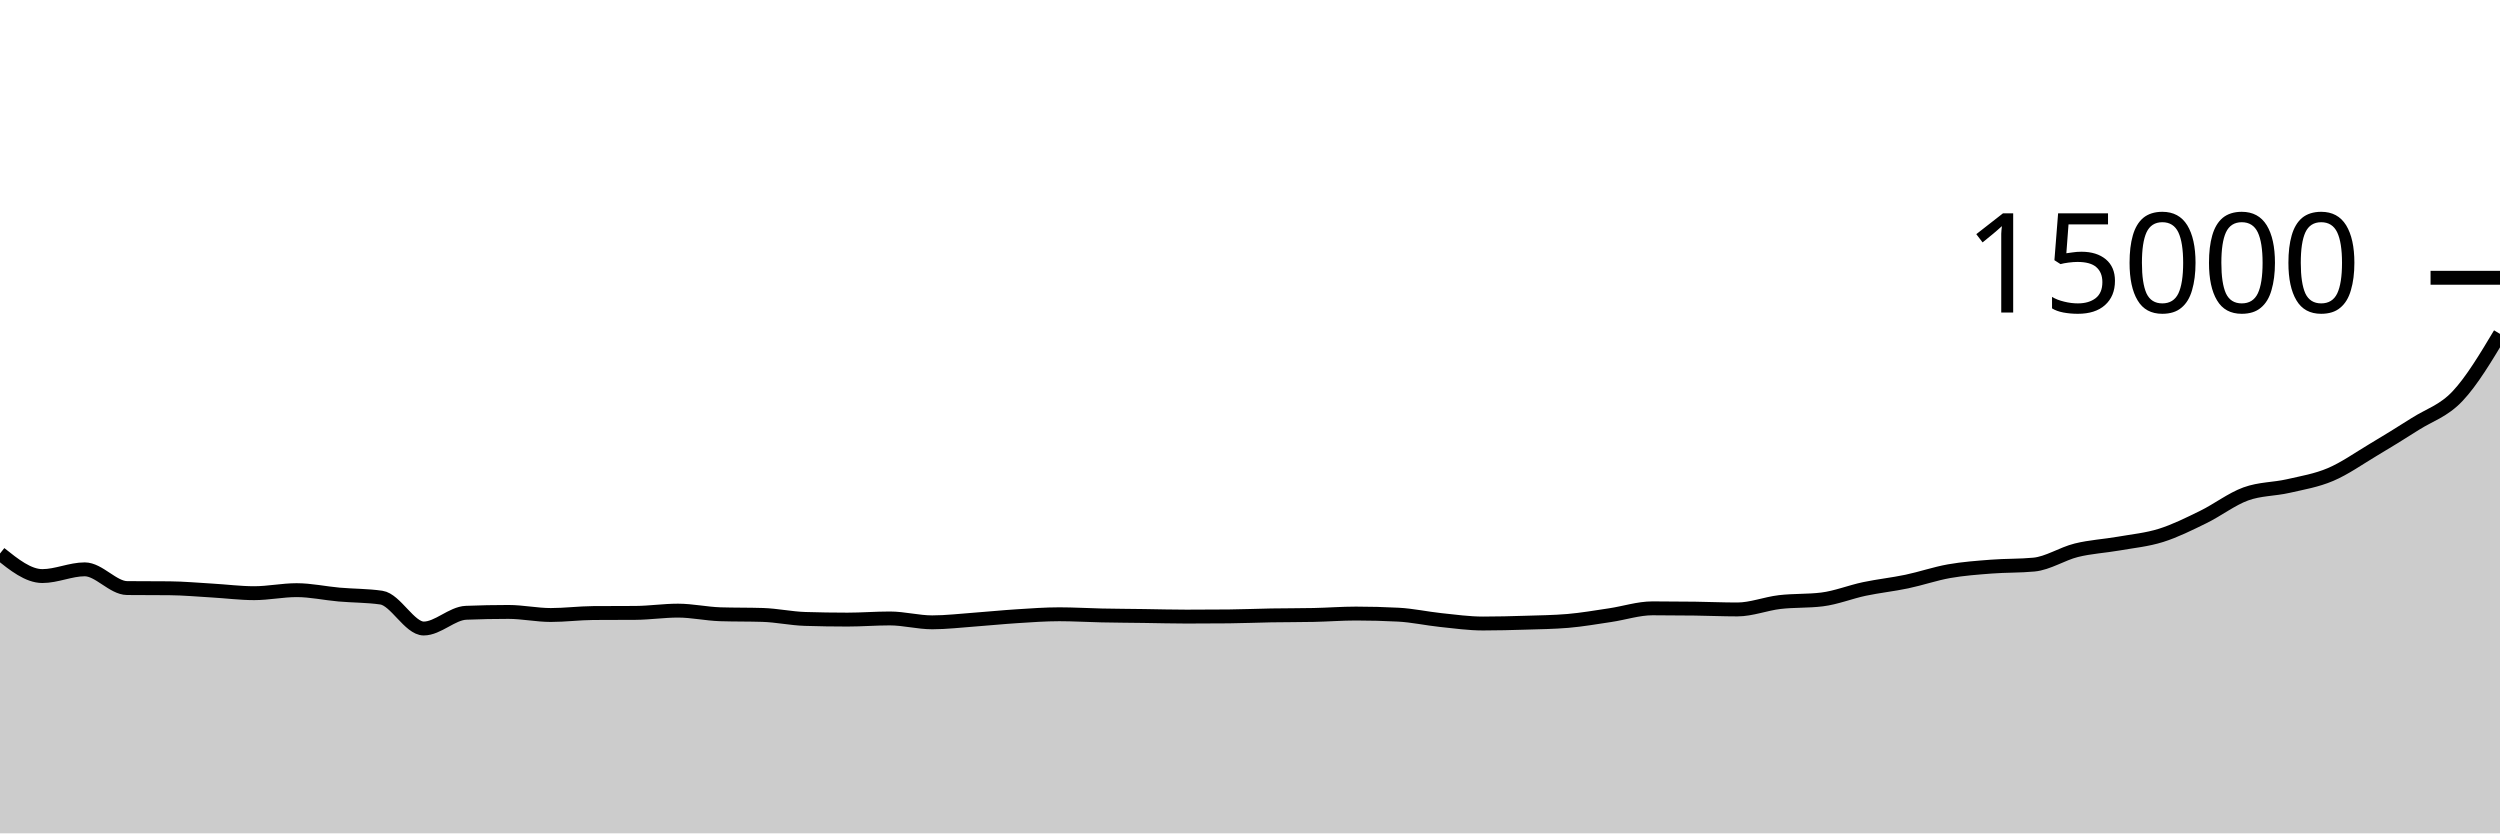
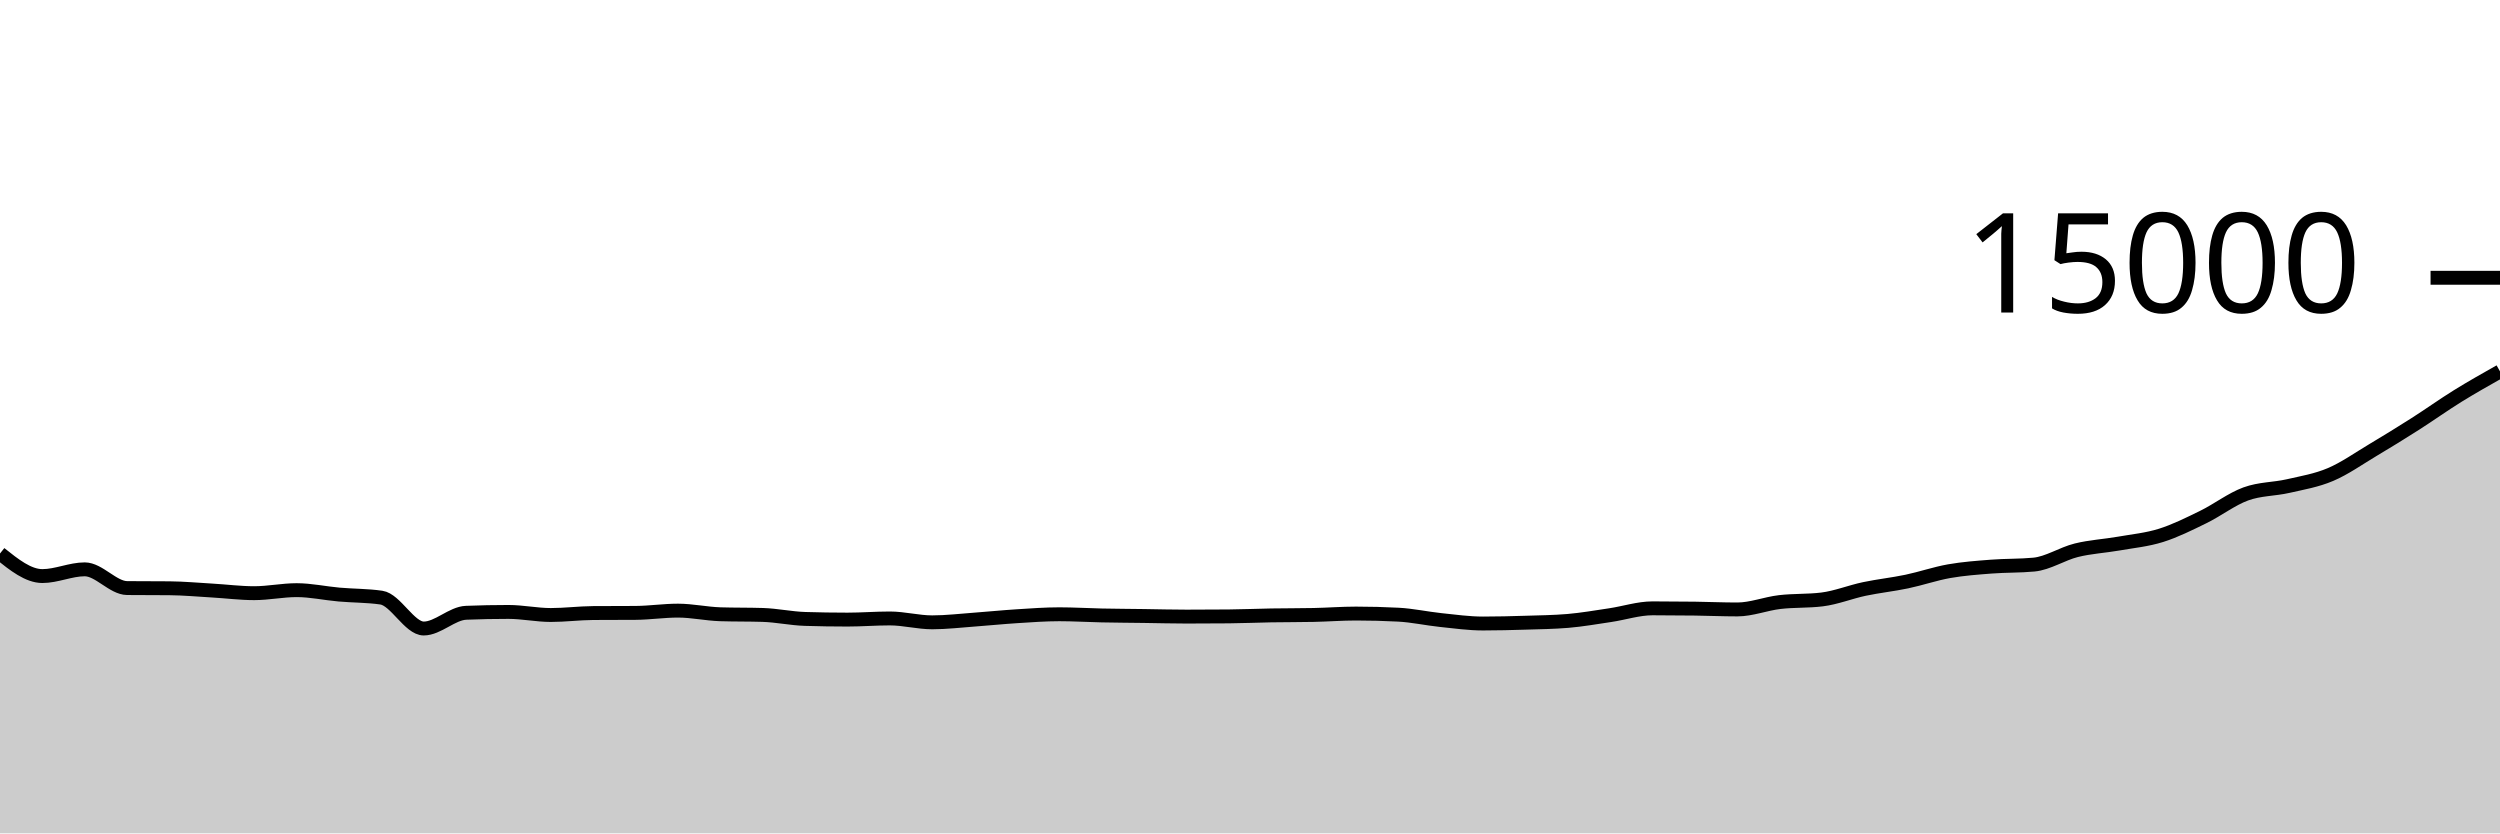
<svg xmlns="http://www.w3.org/2000/svg" viewBox="0 0 180 60">
  <g transform="translate(0,20)">
-     <path class="area" fill="rgba(0, 0, 0, 0.2)" d="M0,19.853C1.017,20.665,2.034,21.477,3.051,21.477C4.068,21.477,5.085,20.992,6.102,20.992C7.119,20.992,8.136,22.332,9.153,22.341C10.169,22.35,11.186,22.346,12.203,22.355C13.22,22.364,14.237,22.458,15.254,22.517C16.271,22.576,17.288,22.709,18.305,22.709C19.322,22.709,20.339,22.491,21.356,22.491C22.373,22.491,23.39,22.718,24.407,22.808C25.424,22.898,26.441,22.882,27.458,23.029C28.475,23.177,29.492,25.253,30.508,25.253C31.525,25.253,32.542,24.161,33.559,24.12C34.576,24.079,35.593,24.059,36.61,24.059C37.627,24.059,38.644,24.28,39.661,24.28C40.678,24.28,41.695,24.146,42.712,24.139C43.729,24.132,44.746,24.135,45.763,24.128C46.78,24.121,47.797,23.965,48.814,23.965C49.831,23.965,50.847,24.195,51.864,24.227C52.881,24.259,53.898,24.243,54.915,24.275C55.932,24.307,56.949,24.531,57.966,24.563C58.983,24.595,60,24.611,61.017,24.611C62.034,24.611,63.051,24.528,64.068,24.528C65.085,24.528,66.102,24.808,67.119,24.808C68.136,24.808,69.153,24.684,70.169,24.611C71.186,24.537,72.203,24.432,73.22,24.368C74.237,24.304,75.254,24.227,76.271,24.227C77.288,24.227,78.305,24.291,79.322,24.312C80.339,24.333,81.356,24.338,82.373,24.352C83.39,24.366,84.407,24.395,85.424,24.395C86.441,24.395,87.458,24.39,88.475,24.381C89.492,24.372,90.508,24.327,91.525,24.309C92.542,24.292,93.559,24.299,94.576,24.277C95.593,24.256,96.61,24.176,97.627,24.176C98.644,24.176,99.661,24.203,100.678,24.256C101.695,24.309,102.712,24.536,103.729,24.643C104.746,24.749,105.763,24.893,106.78,24.893C107.797,24.893,108.814,24.866,109.831,24.835C110.847,24.804,111.864,24.792,112.881,24.707C113.898,24.621,114.915,24.442,115.932,24.291C116.949,24.14,117.966,23.8,118.983,23.8C120,23.8,121.017,23.808,122.034,23.821C123.051,23.835,124.068,23.88,125.085,23.88C126.102,23.88,127.119,23.469,128.136,23.349C129.153,23.229,130.169,23.286,131.186,23.16C132.203,23.034,133.22,22.62,134.237,22.405C135.254,22.191,136.271,22.085,137.288,21.872C138.305,21.659,139.322,21.305,140.339,21.125C141.356,20.946,142.373,20.874,143.39,20.795C144.407,20.716,145.424,20.747,146.441,20.651C147.458,20.555,148.475,19.871,149.492,19.619C150.508,19.367,151.525,19.317,152.542,19.139C153.559,18.96,154.576,18.866,155.593,18.547C156.61,18.227,157.627,17.719,158.644,17.221C159.661,16.724,160.678,15.933,161.695,15.563C162.712,15.192,163.729,15.23,164.746,14.997C165.763,14.764,166.78,14.597,167.797,14.165C168.814,13.733,169.831,13.012,170.847,12.405C171.864,11.799,172.881,11.173,173.898,10.525C174.915,9.877,175.932,9.598,176.949,8.517C177.966,7.436,178.983,5.738,180,4.04L180,40C178.983,40,177.966,40,176.949,40C175.932,40,174.915,40,173.898,40C172.881,40,171.864,40,170.847,40C169.831,40,168.814,40,167.797,40C166.78,40,165.763,40,164.746,40C163.729,40,162.712,40,161.695,40C160.678,40,159.661,40,158.644,40C157.627,40,156.61,40,155.593,40C154.576,40,153.559,40,152.542,40C151.525,40,150.508,40,149.492,40C148.475,40,147.458,40,146.441,40C145.424,40,144.407,40,143.39,40C142.373,40,141.356,40,140.339,40C139.322,40,138.305,40,137.288,40C136.271,40,135.254,40,134.237,40C133.22,40,132.203,40,131.186,40C130.169,40,129.153,40,128.136,40C127.119,40,126.102,40,125.085,40C124.068,40,123.051,40,122.034,40C121.017,40,120,40,118.983,40C117.966,40,116.949,40,115.932,40C114.915,40,113.898,40,112.881,40C111.864,40,110.847,40,109.831,40C108.814,40,107.797,40,106.78,40C105.763,40,104.746,40,103.729,40C102.712,40,101.695,40,100.678,40C99.661,40,98.644,40,97.627,40C96.61,40,95.593,40,94.576,40C93.559,40,92.542,40,91.525,40C90.508,40,89.492,40,88.475,40C87.458,40,86.441,40,85.424,40C84.407,40,83.39,40,82.373,40C81.356,40,80.339,40,79.322,40C78.305,40,77.288,40,76.271,40C75.254,40,74.237,40,73.22,40C72.203,40,71.186,40,70.169,40C69.153,40,68.136,40,67.119,40C66.102,40,65.085,40,64.068,40C63.051,40,62.034,40,61.017,40C60,40,58.983,40,57.966,40C56.949,40,55.932,40,54.915,40C53.898,40,52.881,40,51.864,40C50.847,40,49.831,40,48.814,40C47.797,40,46.78,40,45.763,40C44.746,40,43.729,40,42.712,40C41.695,40,40.678,40,39.661,40C38.644,40,37.627,40,36.61,40C35.593,40,34.576,40,33.559,40C32.542,40,31.525,40,30.508,40C29.492,40,28.475,40,27.458,40C26.441,40,25.424,40,24.407,40C23.39,40,22.373,40,21.356,40C20.339,40,19.322,40,18.305,40C17.288,40,16.271,40,15.254,40C14.237,40,13.22,40,12.203,40C11.186,40,10.169,40,9.153,40C8.136,40,7.119,40,6.102,40C5.085,40,4.068,40,3.051,40C2.034,40,1.017,40,0,40Z" />
-     <path class="line" stroke="black" fill="none" d="M0,19.853C1.017,20.665,2.034,21.477,3.051,21.477C4.068,21.477,5.085,20.992,6.102,20.992C7.119,20.992,8.136,22.332,9.153,22.341C10.169,22.35,11.186,22.346,12.203,22.355C13.22,22.364,14.237,22.458,15.254,22.517C16.271,22.576,17.288,22.709,18.305,22.709C19.322,22.709,20.339,22.491,21.356,22.491C22.373,22.491,23.39,22.718,24.407,22.808C25.424,22.898,26.441,22.882,27.458,23.029C28.475,23.177,29.492,25.253,30.508,25.253C31.525,25.253,32.542,24.161,33.559,24.12C34.576,24.079,35.593,24.059,36.61,24.059C37.627,24.059,38.644,24.28,39.661,24.28C40.678,24.28,41.695,24.146,42.712,24.139C43.729,24.132,44.746,24.135,45.763,24.128C46.78,24.121,47.797,23.965,48.814,23.965C49.831,23.965,50.847,24.195,51.864,24.227C52.881,24.259,53.898,24.243,54.915,24.275C55.932,24.307,56.949,24.531,57.966,24.563C58.983,24.595,60,24.611,61.017,24.611C62.034,24.611,63.051,24.528,64.068,24.528C65.085,24.528,66.102,24.808,67.119,24.808C68.136,24.808,69.153,24.684,70.169,24.611C71.186,24.537,72.203,24.432,73.22,24.368C74.237,24.304,75.254,24.227,76.271,24.227C77.288,24.227,78.305,24.291,79.322,24.312C80.339,24.333,81.356,24.338,82.373,24.352C83.39,24.366,84.407,24.395,85.424,24.395C86.441,24.395,87.458,24.39,88.475,24.381C89.492,24.372,90.508,24.327,91.525,24.309C92.542,24.292,93.559,24.299,94.576,24.277C95.593,24.256,96.61,24.176,97.627,24.176C98.644,24.176,99.661,24.203,100.678,24.256C101.695,24.309,102.712,24.536,103.729,24.643C104.746,24.749,105.763,24.893,106.78,24.893C107.797,24.893,108.814,24.866,109.831,24.835C110.847,24.804,111.864,24.792,112.881,24.707C113.898,24.621,114.915,24.442,115.932,24.291C116.949,24.14,117.966,23.8,118.983,23.8C120,23.8,121.017,23.808,122.034,23.821C123.051,23.835,124.068,23.88,125.085,23.88C126.102,23.88,127.119,23.469,128.136,23.349C129.153,23.229,130.169,23.286,131.186,23.16C132.203,23.034,133.22,22.62,134.237,22.405C135.254,22.191,136.271,22.085,137.288,21.872C138.305,21.659,139.322,21.305,140.339,21.125C141.356,20.946,142.373,20.874,143.39,20.795C144.407,20.716,145.424,20.747,146.441,20.651C147.458,20.555,148.475,19.871,149.492,19.619C150.508,19.367,151.525,19.317,152.542,19.139C153.559,18.96,154.576,18.866,155.593,18.547C156.61,18.227,157.627,17.719,158.644,17.221C159.661,16.724,160.678,15.933,161.695,15.563C162.712,15.192,163.729,15.23,164.746,14.997C165.763,14.764,166.78,14.597,167.797,14.165C168.814,13.733,169.831,13.012,170.847,12.405C171.864,11.799,172.881,11.173,173.898,10.525C174.915,9.877,175.932,9.598,176.949,8.517C177.966,7.436,178.983,5.738,180,4.04" />
+     <path class="area" fill="rgba(0, 0, 0, 0.2)" d="M0,19.853C1.017,20.665,2.034,21.477,3.051,21.477C4.068,21.477,5.085,20.992,6.102,20.992C7.119,20.992,8.136,22.332,9.153,22.341C10.169,22.35,11.186,22.346,12.203,22.355C13.22,22.364,14.237,22.458,15.254,22.517C16.271,22.576,17.288,22.709,18.305,22.709C19.322,22.709,20.339,22.491,21.356,22.491C22.373,22.491,23.39,22.718,24.407,22.808C25.424,22.898,26.441,22.882,27.458,23.029C28.475,23.177,29.492,25.253,30.508,25.253C31.525,25.253,32.542,24.161,33.559,24.12C34.576,24.079,35.593,24.059,36.61,24.059C37.627,24.059,38.644,24.28,39.661,24.28C40.678,24.28,41.695,24.146,42.712,24.139C43.729,24.132,44.746,24.135,45.763,24.128C46.78,24.121,47.797,23.965,48.814,23.965C49.831,23.965,50.847,24.195,51.864,24.227C52.881,24.259,53.898,24.243,54.915,24.275C55.932,24.307,56.949,24.531,57.966,24.563C58.983,24.595,60,24.611,61.017,24.611C62.034,24.611,63.051,24.528,64.068,24.528C65.085,24.528,66.102,24.808,67.119,24.808C68.136,24.808,69.153,24.684,70.169,24.611C71.186,24.537,72.203,24.432,73.22,24.368C74.237,24.304,75.254,24.227,76.271,24.227C77.288,24.227,78.305,24.291,79.322,24.312C80.339,24.333,81.356,24.338,82.373,24.352C83.39,24.366,84.407,24.395,85.424,24.395C86.441,24.395,87.458,24.39,88.475,24.381C89.492,24.372,90.508,24.327,91.525,24.309C92.542,24.292,93.559,24.299,94.576,24.277C95.593,24.256,96.61,24.176,97.627,24.176C98.644,24.176,99.661,24.203,100.678,24.256C101.695,24.309,102.712,24.536,103.729,24.643C104.746,24.749,105.763,24.893,106.78,24.893C107.797,24.893,108.814,24.866,109.831,24.835C110.847,24.804,111.864,24.792,112.881,24.707C113.898,24.621,114.915,24.442,115.932,24.291C116.949,24.14,117.966,23.8,118.983,23.8C120,23.8,121.017,23.808,122.034,23.821C123.051,23.835,124.068,23.88,125.085,23.88C126.102,23.88,127.119,23.469,128.136,23.349C129.153,23.229,130.169,23.286,131.186,23.16C132.203,23.034,133.22,22.62,134.237,22.405C135.254,22.191,136.271,22.085,137.288,21.872C138.305,21.659,139.322,21.305,140.339,21.125C141.356,20.946,142.373,20.874,143.39,20.795C144.407,20.716,145.424,20.747,146.441,20.651C147.458,20.555,148.475,19.871,149.492,19.619C150.508,19.367,151.525,19.317,152.542,19.139C153.559,18.96,154.576,18.866,155.593,18.547C156.61,18.227,157.627,17.719,158.644,17.221C159.661,16.724,160.678,15.933,161.695,15.563C162.712,15.192,163.729,15.23,164.746,14.997C165.763,14.764,166.78,14.597,167.797,14.165C168.814,13.733,169.831,13.012,170.847,12.405C171.864,11.799,172.881,11.173,173.898,10.525C174.915,9.877,175.932,9.148,176.949,8.517C177.966,7.887,178.983,7.314,180,6.741L180,40C178.983,40,177.966,40,176.949,40C175.932,40,174.915,40,173.898,40C172.881,40,171.864,40,170.847,40C169.831,40,168.814,40,167.797,40C166.78,40,165.763,40,164.746,40C163.729,40,162.712,40,161.695,40C160.678,40,159.661,40,158.644,40C157.627,40,156.61,40,155.593,40C154.576,40,153.559,40,152.542,40C151.525,40,150.508,40,149.492,40C148.475,40,147.458,40,146.441,40C145.424,40,144.407,40,143.39,40C142.373,40,141.356,40,140.339,40C139.322,40,138.305,40,137.288,40C136.271,40,135.254,40,134.237,40C133.22,40,132.203,40,131.186,40C130.169,40,129.153,40,128.136,40C127.119,40,126.102,40,125.085,40C124.068,40,123.051,40,122.034,40C121.017,40,120,40,118.983,40C117.966,40,116.949,40,115.932,40C114.915,40,113.898,40,112.881,40C111.864,40,110.847,40,109.831,40C108.814,40,107.797,40,106.78,40C105.763,40,104.746,40,103.729,40C102.712,40,101.695,40,100.678,40C99.661,40,98.644,40,97.627,40C96.61,40,95.593,40,94.576,40C93.559,40,92.542,40,91.525,40C90.508,40,89.492,40,88.475,40C87.458,40,86.441,40,85.424,40C84.407,40,83.39,40,82.373,40C81.356,40,80.339,40,79.322,40C78.305,40,77.288,40,76.271,40C75.254,40,74.237,40,73.22,40C72.203,40,71.186,40,70.169,40C69.153,40,68.136,40,67.119,40C66.102,40,65.085,40,64.068,40C63.051,40,62.034,40,61.017,40C60,40,58.983,40,57.966,40C56.949,40,55.932,40,54.915,40C53.898,40,52.881,40,51.864,40C50.847,40,49.831,40,48.814,40C47.797,40,46.78,40,45.763,40C44.746,40,43.729,40,42.712,40C41.695,40,40.678,40,39.661,40C38.644,40,37.627,40,36.61,40C35.593,40,34.576,40,33.559,40C32.542,40,31.525,40,30.508,40C29.492,40,28.475,40,27.458,40C26.441,40,25.424,40,24.407,40C23.39,40,22.373,40,21.356,40C20.339,40,19.322,40,18.305,40C17.288,40,16.271,40,15.254,40C14.237,40,13.22,40,12.203,40C11.186,40,10.169,40,9.153,40C8.136,40,7.119,40,6.102,40C5.085,40,4.068,40,3.051,40C2.034,40,1.017,40,0,40Z" />
+     <path class="line" stroke="black" fill="none" d="M0,19.853C1.017,20.665,2.034,21.477,3.051,21.477C4.068,21.477,5.085,20.992,6.102,20.992C7.119,20.992,8.136,22.332,9.153,22.341C10.169,22.35,11.186,22.346,12.203,22.355C13.22,22.364,14.237,22.458,15.254,22.517C16.271,22.576,17.288,22.709,18.305,22.709C19.322,22.709,20.339,22.491,21.356,22.491C22.373,22.491,23.39,22.718,24.407,22.808C25.424,22.898,26.441,22.882,27.458,23.029C28.475,23.177,29.492,25.253,30.508,25.253C31.525,25.253,32.542,24.161,33.559,24.12C34.576,24.079,35.593,24.059,36.61,24.059C37.627,24.059,38.644,24.28,39.661,24.28C40.678,24.28,41.695,24.146,42.712,24.139C43.729,24.132,44.746,24.135,45.763,24.128C46.78,24.121,47.797,23.965,48.814,23.965C49.831,23.965,50.847,24.195,51.864,24.227C52.881,24.259,53.898,24.243,54.915,24.275C55.932,24.307,56.949,24.531,57.966,24.563C58.983,24.595,60,24.611,61.017,24.611C62.034,24.611,63.051,24.528,64.068,24.528C65.085,24.528,66.102,24.808,67.119,24.808C68.136,24.808,69.153,24.684,70.169,24.611C71.186,24.537,72.203,24.432,73.22,24.368C74.237,24.304,75.254,24.227,76.271,24.227C77.288,24.227,78.305,24.291,79.322,24.312C80.339,24.333,81.356,24.338,82.373,24.352C83.39,24.366,84.407,24.395,85.424,24.395C86.441,24.395,87.458,24.39,88.475,24.381C89.492,24.372,90.508,24.327,91.525,24.309C92.542,24.292,93.559,24.299,94.576,24.277C95.593,24.256,96.61,24.176,97.627,24.176C98.644,24.176,99.661,24.203,100.678,24.256C101.695,24.309,102.712,24.536,103.729,24.643C104.746,24.749,105.763,24.893,106.78,24.893C107.797,24.893,108.814,24.866,109.831,24.835C110.847,24.804,111.864,24.792,112.881,24.707C113.898,24.621,114.915,24.442,115.932,24.291C116.949,24.14,117.966,23.8,118.983,23.8C120,23.8,121.017,23.808,122.034,23.821C123.051,23.835,124.068,23.88,125.085,23.88C126.102,23.88,127.119,23.469,128.136,23.349C129.153,23.229,130.169,23.286,131.186,23.16C132.203,23.034,133.22,22.62,134.237,22.405C135.254,22.191,136.271,22.085,137.288,21.872C138.305,21.659,139.322,21.305,140.339,21.125C141.356,20.946,142.373,20.874,143.39,20.795C144.407,20.716,145.424,20.747,146.441,20.651C147.458,20.555,148.475,19.871,149.492,19.619C150.508,19.367,151.525,19.317,152.542,19.139C153.559,18.96,154.576,18.866,155.593,18.547C156.61,18.227,157.627,17.719,158.644,17.221C159.661,16.724,160.678,15.933,161.695,15.563C162.712,15.192,163.729,15.23,164.746,14.997C165.763,14.764,166.78,14.597,167.797,14.165C168.814,13.733,169.831,13.012,170.847,12.405C171.864,11.799,172.881,11.173,173.898,10.525C174.915,9.877,175.932,9.148,176.949,8.517C177.966,7.887,178.983,7.314,180,6.741" />
    <path class="axis-ceiling" stroke-width="1" stroke="black" fill="none" d="M175,0L180,0" />
    <text class="axis-ceiling-label" font-family="sans-serif" text-anchor="end" font-size="10px" x="170" y="2.5">15000</text>
  </g>
</svg>
